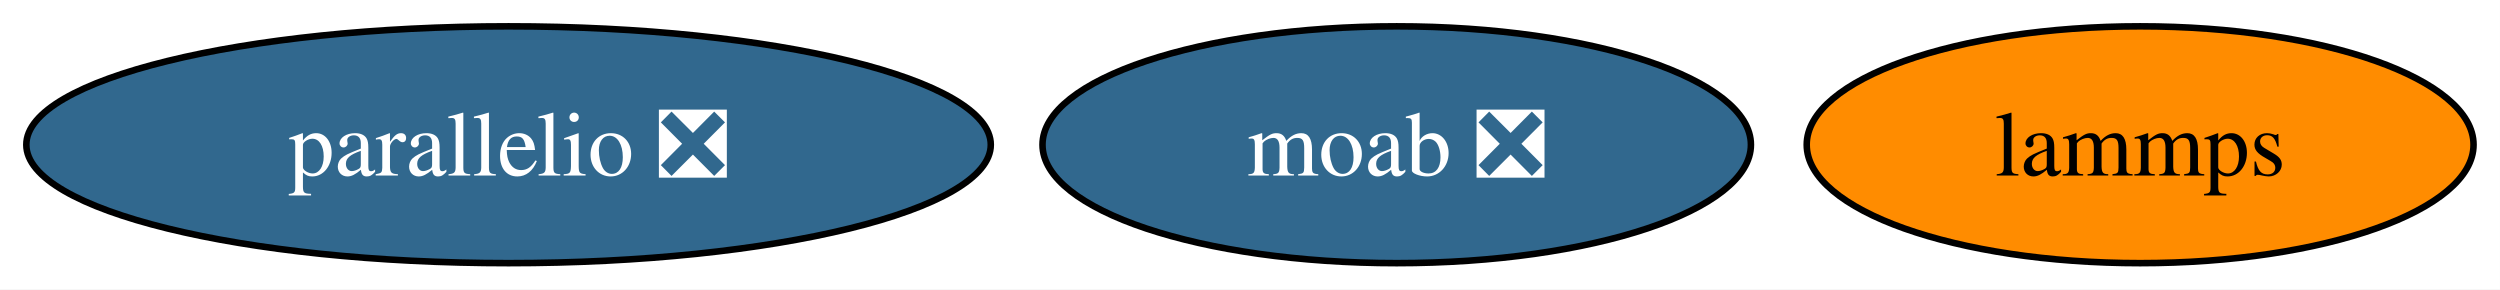
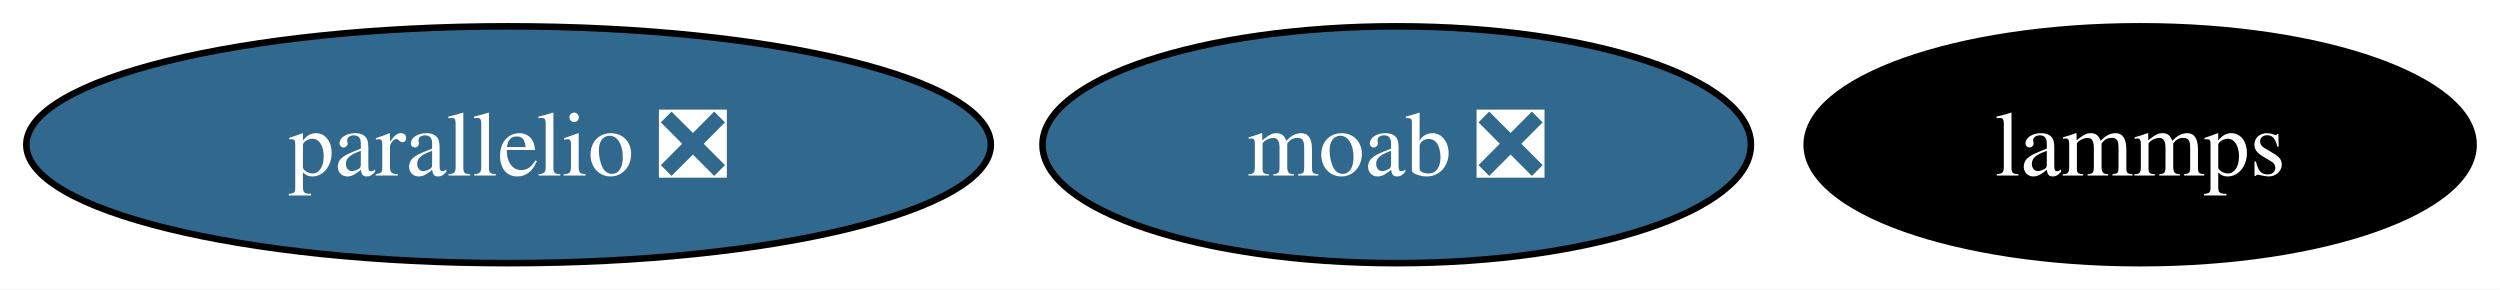
<svg xmlns="http://www.w3.org/2000/svg" xmlns:xlink="http://www.w3.org/1999/xlink" width="380pt" height="44pt" viewBox="0.00 0.00 380.00 44.00">
  <g id="graph0" class="graph" transform="scale(1 1) rotate(0) translate(4 40)">
    <polygon fill="white" stroke="none" points="-4,4 -4,-40 375.99,-40 375.99,4 -4,4" />
    <g id="node1" class="node">
      <g id="a_node1">
        <a xlink:href="https://github.com/conda-forge/moab-feedstock/pull/121" xlink:title="moab ❎">
          <ellipse fill="#31688e" stroke="black" cx="208.3" cy="-18" rx="53.84" ry="18" />
          <text xml:space="preserve" text-anchor="middle" x="208.3" y="-13.32" font-family="Times,serif" font-size="14.00" fill="white">moab ❎</text>
        </a>
      </g>
    </g>
    <g id="node2" class="node">
      <g id="a_node2">
        <a xlink:href="https://github.com/conda-forge/lammps-feedstock" xlink:title="lammps">
-           <ellipse fill="#ff8c00" stroke="black" cx="321.3" cy="-18" rx="50.68" ry="18" />
-           <text xml:space="preserve" text-anchor="middle" x="321.3" y="-13.32" font-family="Times,serif" font-size="14.00">lammps</text>
+           <ellipse fill="#000000" stroke="black" cx="321.3" cy="-18" rx="50.68" ry="18" />
+           <text xml:space="preserve" text-anchor="middle" x="321.3" y="-13.32" font-family="Times,serif" font-size="14.00" fill="white">lammps</text>
        </a>
      </g>
    </g>
    <g id="node3" class="node">
      <g id="a_node3">
        <a xlink:href="https://github.com/conda-forge/parallelio-feedstock/pull/34" xlink:title="parallelio ❎">
          <ellipse fill="#31688e" stroke="black" cx="73.3" cy="-18" rx="73.3" ry="18" />
          <text xml:space="preserve" text-anchor="middle" x="73.3" y="-13.32" font-family="Times,serif" font-size="14.00" fill="white">parallelio ❎</text>
        </a>
      </g>
    </g>
  </g>
</svg>
